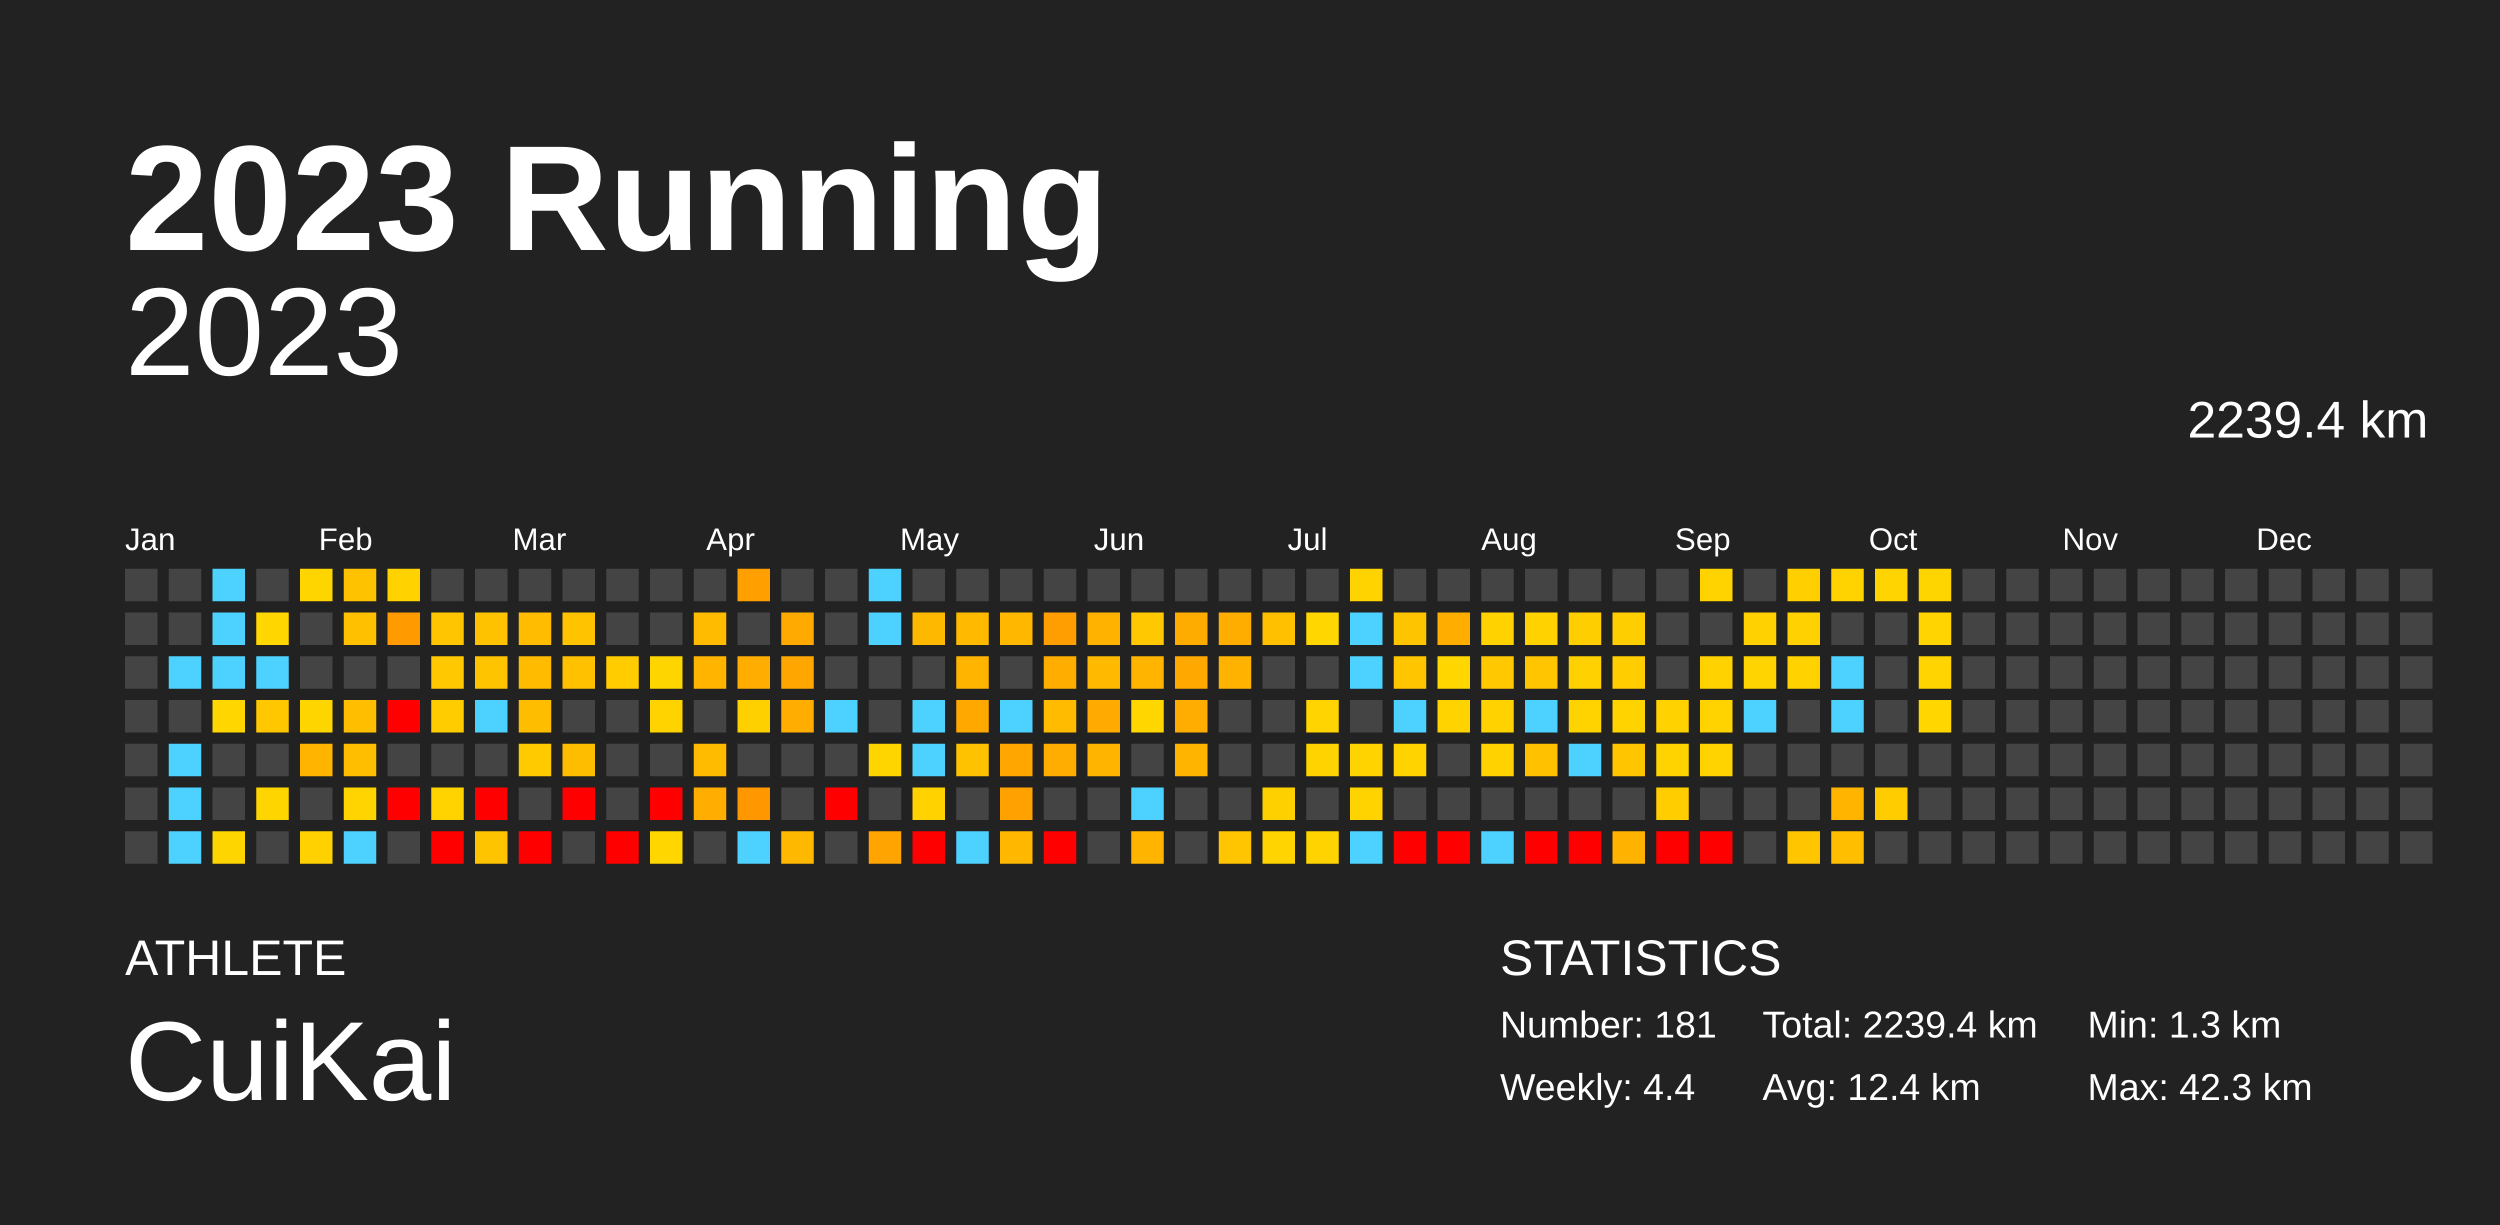
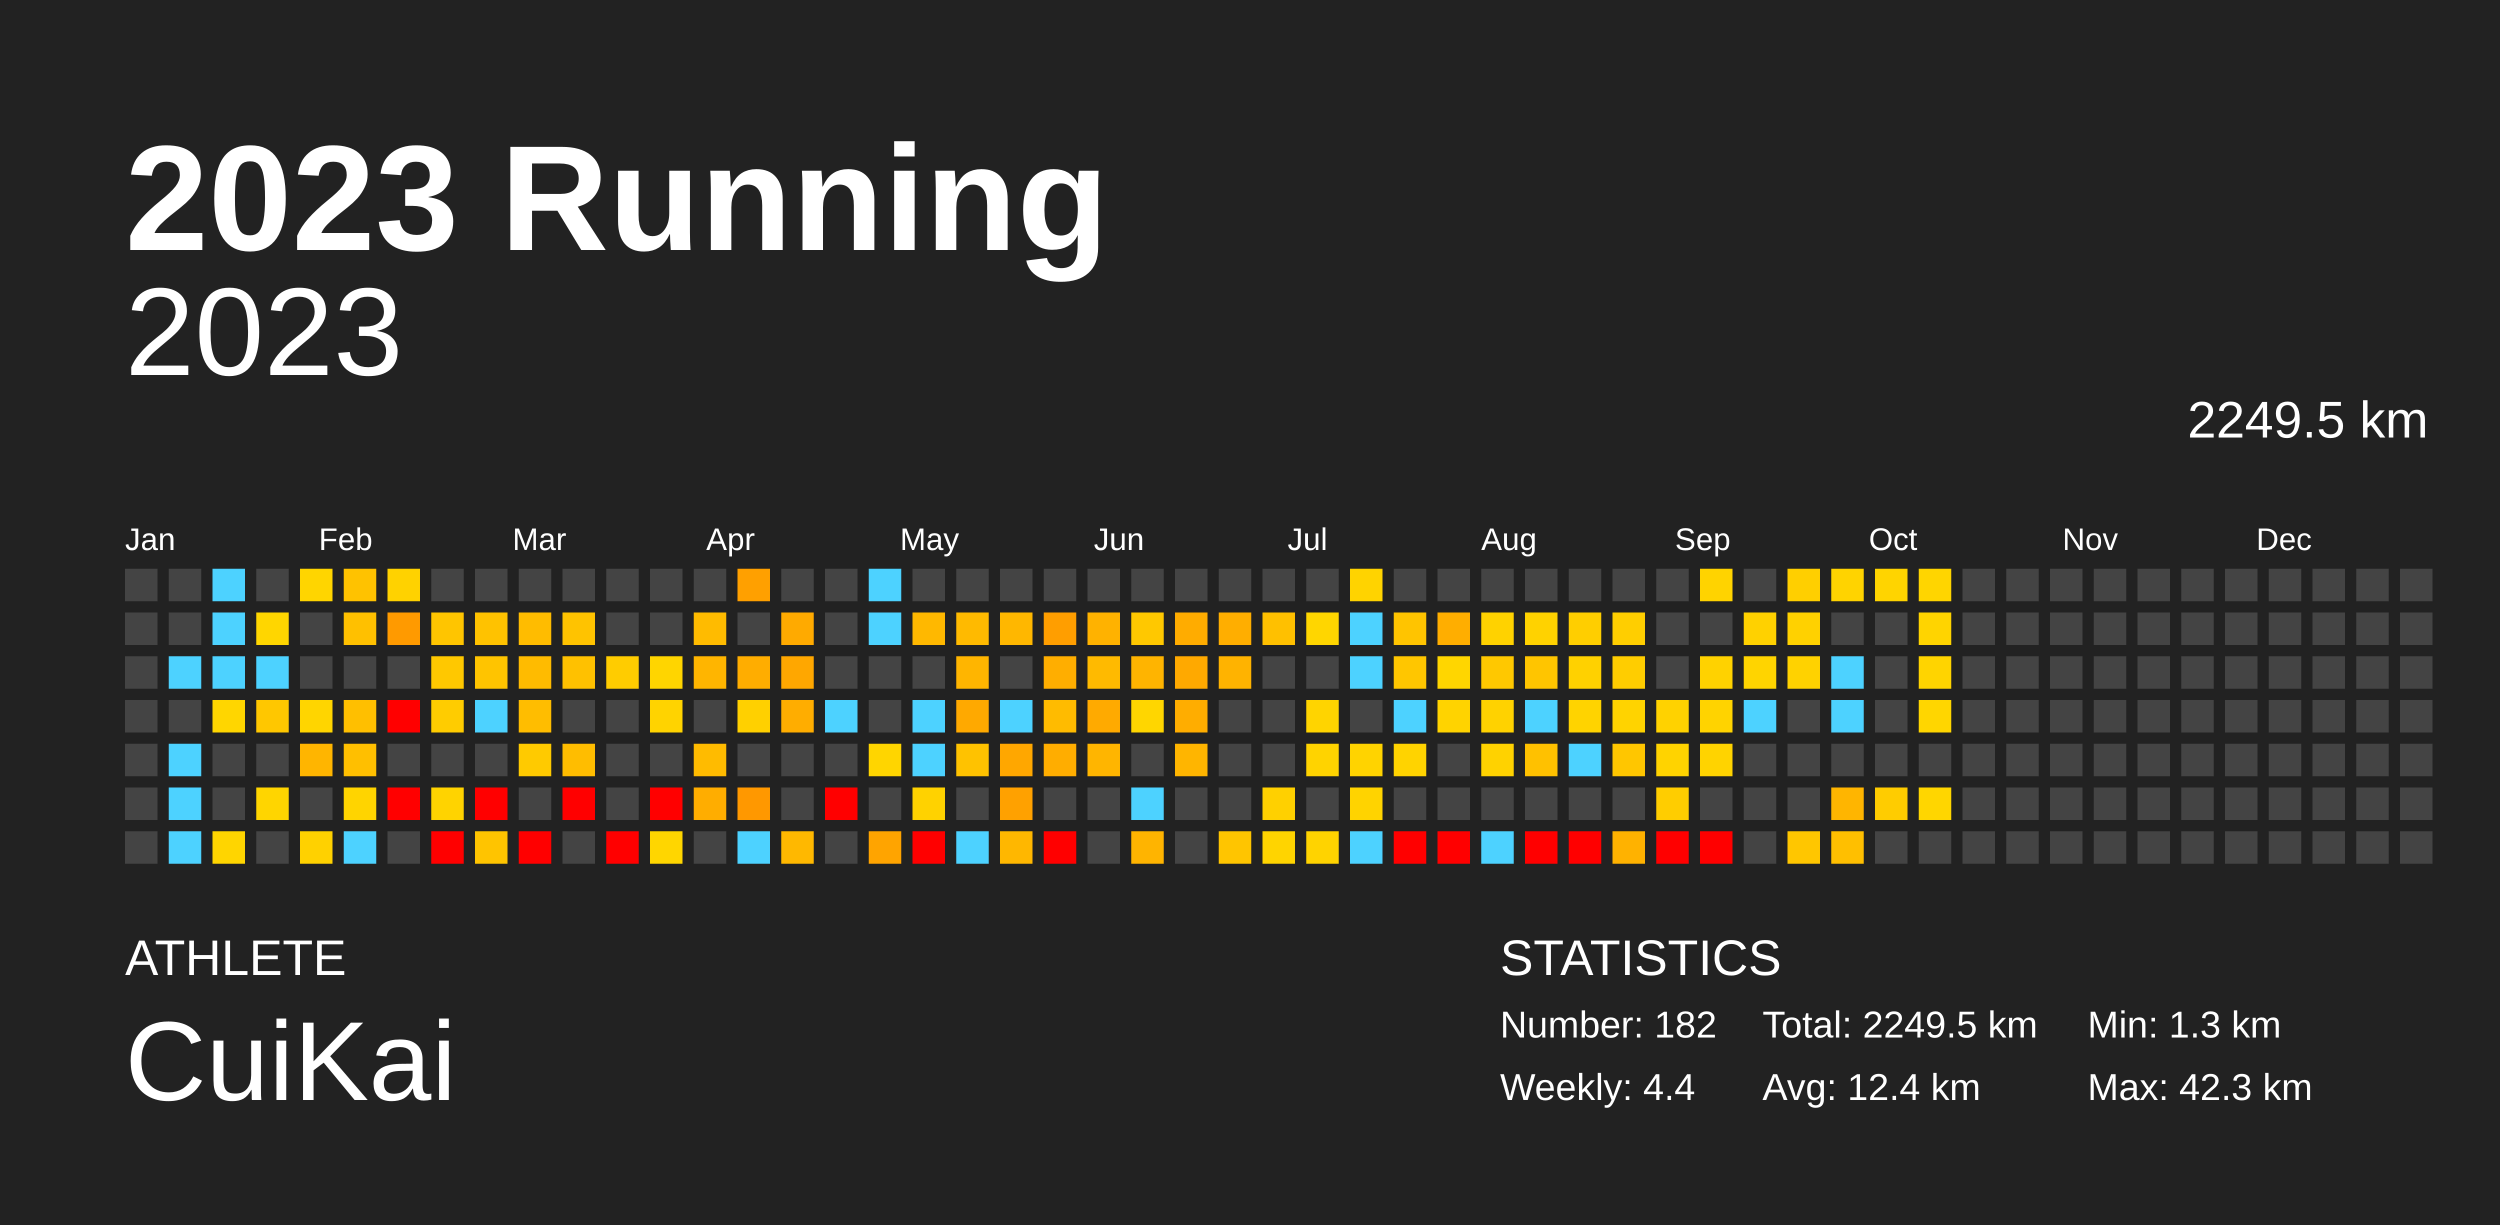
<svg xmlns="http://www.w3.org/2000/svg" baseProfile="full" height="98mm" version="1.1" viewBox="0,0,200,98" width="200mm">
  <defs />
  <rect fill="#222222" height="98" width="200" x="0" y="0" />
  <text fill="#FFFFFF" style="font-size:12px; font-family:Arial; font-weight:bold;" x="10" y="20">2023 Running</text>
  <text fill="#FFFFFF" style="font-size:4px; font-family:Arial" x="10" y="78">ATHLETE</text>
  <text fill="#FFFFFF" style="font-size:9px; font-family:Arial" x="10" y="88">CuiKai</text>
  <text fill="#FFFFFF" style="font-size:4px; font-family:Arial" x="120" y="78">STATISTICS</text>
-   <text fill="#FFFFFF" style="font-size:3px; font-family:Arial" x="120" y="83">Number: 181</text>
+   <text fill="#FFFFFF" style="font-size:3px; font-family:Arial" x="120" y="83">Number: 182</text>
  <text fill="#FFFFFF" style="font-size:3px; font-family:Arial" x="120" y="88">Weekly: 4.4</text>
-   <text fill="#FFFFFF" style="font-size:3px; font-family:Arial" x="141" y="83">Total: 2239.4 km</text>
+   <text fill="#FFFFFF" style="font-size:3px; font-family:Arial" x="141" y="83">Total: 2249.5 km</text>
  <text fill="#FFFFFF" style="font-size:3px; font-family:Arial" x="141" y="88">Avg: 12.4 km</text>
  <text fill="#FFFFFF" style="font-size:3px; font-family:Arial" x="167" y="83">Min: 1.3 km</text>
  <text fill="#FFFFFF" style="font-size:3px; font-family:Arial" x="167" y="88">Max: 42.3 km</text>
  <text alignment-baseline="hanging" fill="#FFFFFF" style="font-size:10.0px; font-family:Arial;" x="10" y="30">2023</text>
-   <text alignment-baseline="hanging" fill="#FFFFFF" style="font-size:4.125px; font-family:Arial;" x="175" y="35">2239.4 km</text>
+   <text alignment-baseline="hanging" fill="#FFFFFF" style="font-size:4.125px; font-family:Arial;" x="175" y="35">2249.5 km</text>
  <text fill="#FFFFFF" style="font-size:2.5px; font-family:Arial" x="10.0" y="44">Jan</text>
  <text fill="#FFFFFF" style="font-size:2.5px; font-family:Arial" x="25.5" y="44">Feb</text>
  <text fill="#FFFFFF" style="font-size:2.5px; font-family:Arial" x="41.0" y="44">Mar</text>
  <text fill="#FFFFFF" style="font-size:2.5px; font-family:Arial" x="56.5" y="44">Apr</text>
  <text fill="#FFFFFF" style="font-size:2.5px; font-family:Arial" x="72.0" y="44">May</text>
  <text fill="#FFFFFF" style="font-size:2.5px; font-family:Arial" x="87.5" y="44">Jun</text>
  <text fill="#FFFFFF" style="font-size:2.5px; font-family:Arial" x="103.0" y="44">Jul</text>
  <text fill="#FFFFFF" style="font-size:2.5px; font-family:Arial" x="118.5" y="44">Aug</text>
  <text fill="#FFFFFF" style="font-size:2.5px; font-family:Arial" x="134.0" y="44">Sep</text>
  <text fill="#FFFFFF" style="font-size:2.5px; font-family:Arial" x="149.5" y="44">Oct</text>
  <text fill="#FFFFFF" style="font-size:2.5px; font-family:Arial" x="165.0" y="44">Nov</text>
  <text fill="#FFFFFF" style="font-size:2.5px; font-family:Arial" x="180.5" y="44">Dec</text>
  <rect fill="#444444" height="2.6" width="2.6" x="10.0" y="45.5" />
  <rect fill="#444444" height="2.6" width="2.6" x="10.0" y="49.0" />
  <rect fill="#444444" height="2.6" width="2.6" x="10.0" y="52.5" />
  <rect fill="#444444" height="2.6" width="2.6" x="10.0" y="56.0" />
  <rect fill="#444444" height="2.6" width="2.6" x="10.0" y="59.5" />
  <rect fill="#444444" height="2.6" width="2.6" x="10.0" y="63.0" />
  <rect fill="#444444" height="2.6" width="2.6" x="10.0" y="66.5" />
  <rect fill="#444444" height="2.6" width="2.6" x="13.5" y="45.5" />
  <rect fill="#444444" height="2.6" width="2.6" x="13.5" y="49.0" />
  <rect fill="#4dd2ff" height="2.6" width="2.6" x="13.5" y="52.5" />
  <rect fill="#444444" height="2.6" width="2.6" x="13.5" y="56.0" />
  <rect fill="#4dd2ff" height="2.6" width="2.6" x="13.5" y="59.5" />
  <rect fill="#4dd2ff" height="2.6" width="2.6" x="13.5" y="63.0" />
  <rect fill="#4dd2ff" height="2.6" width="2.6" x="13.5" y="66.5" />
  <rect fill="#4dd2ff" height="2.6" width="2.6" x="17.0" y="45.5" />
  <rect fill="#4dd2ff" height="2.6" width="2.6" x="17.0" y="49.0" />
  <rect fill="#4dd2ff" height="2.6" width="2.6" x="17.0" y="52.5" />
  <rect fill="#ffd600" height="2.6" width="2.6" x="17.0" y="56.0" />
  <rect fill="#444444" height="2.6" width="2.6" x="17.0" y="59.5" />
  <rect fill="#444444" height="2.6" width="2.6" x="17.0" y="63.0" />
  <rect fill="#ffd500" height="2.6" width="2.6" x="17.0" y="66.5" />
  <rect fill="#444444" height="2.6" width="2.6" x="20.5" y="45.5" />
  <rect fill="#ffd600" height="2.6" width="2.6" x="20.5" y="49.0" />
  <rect fill="#4dd2ff" height="2.6" width="2.6" x="20.5" y="52.5" />
  <rect fill="#ffc700" height="2.6" width="2.6" x="20.5" y="56.0" />
  <rect fill="#444444" height="2.6" width="2.6" x="20.5" y="59.5" />
  <rect fill="#ffd500" height="2.6" width="2.6" x="20.5" y="63.0" />
  <rect fill="#444444" height="2.6" width="2.6" x="20.5" y="66.5" />
  <rect fill="#ffd500" height="2.6" width="2.6" x="24.0" y="45.5" />
  <rect fill="#444444" height="2.6" width="2.6" x="24.0" y="49.0" />
  <rect fill="#444444" height="2.6" width="2.6" x="24.0" y="52.5" />
  <rect fill="#ffd500" height="2.6" width="2.6" x="24.0" y="56.0" />
  <rect fill="#ffb500" height="2.6" width="2.6" x="24.0" y="59.5" />
  <rect fill="#444444" height="2.6" width="2.6" x="24.0" y="63.0" />
  <rect fill="#ffd100" height="2.6" width="2.6" x="24.0" y="66.5" />
  <rect fill="#ffc200" height="2.6" width="2.6" x="27.5" y="45.5" />
  <rect fill="#ffc000" height="2.6" width="2.6" x="27.5" y="49.0" />
  <rect fill="#444444" height="2.6" width="2.6" x="27.5" y="52.5" />
  <rect fill="#ffbf00" height="2.6" width="2.6" x="27.5" y="56.0" />
  <rect fill="#ffbf00" height="2.6" width="2.6" x="27.5" y="59.5" />
  <rect fill="#ffd400" height="2.6" width="2.6" x="27.5" y="63.0" />
  <rect fill="#4dd2ff" height="2.6" width="2.6" x="27.5" y="66.5" />
  <rect fill="#ffd200" height="2.6" width="2.6" x="31.0" y="45.5" />
  <rect fill="#ff9a00" height="2.6" width="2.6" x="31.0" y="49.0" />
  <rect fill="#444444" height="2.6" width="2.6" x="31.0" y="52.5" />
  <rect fill="red" height="2.6" width="2.6" x="31.0" y="56.0" />
  <rect fill="#444444" height="2.6" width="2.6" x="31.0" y="59.5" />
  <rect fill="red" height="2.6" width="2.6" x="31.0" y="63.0" />
  <rect fill="#444444" height="2.6" width="2.6" x="31.0" y="66.5" />
  <rect fill="#444444" height="2.6" width="2.6" x="34.5" y="45.5" />
  <rect fill="#ffc500" height="2.6" width="2.6" x="34.5" y="49.0" />
  <rect fill="#ffc800" height="2.6" width="2.6" x="34.5" y="52.5" />
  <rect fill="#ffcc00" height="2.6" width="2.6" x="34.5" y="56.0" />
  <rect fill="#444444" height="2.6" width="2.6" x="34.5" y="59.5" />
  <rect fill="#ffd300" height="2.6" width="2.6" x="34.5" y="63.0" />
  <rect fill="red" height="2.6" width="2.6" x="34.5" y="66.5" />
  <rect fill="#444444" height="2.6" width="2.6" x="38.0" y="45.5" />
  <rect fill="#ffc200" height="2.6" width="2.6" x="38.0" y="49.0" />
  <rect fill="#ffc400" height="2.6" width="2.6" x="38.0" y="52.5" />
  <rect fill="#4dd2ff" height="2.6" width="2.6" x="38.0" y="56.0" />
  <rect fill="#444444" height="2.6" width="2.6" x="38.0" y="59.5" />
  <rect fill="red" height="2.6" width="2.6" x="38.0" y="63.0" />
  <rect fill="#ffc400" height="2.6" width="2.6" x="38.0" y="66.5" />
  <rect fill="#444444" height="2.6" width="2.6" x="41.5" y="45.5" />
  <rect fill="#ffbc00" height="2.6" width="2.6" x="41.5" y="49.0" />
  <rect fill="#ffbb00" height="2.6" width="2.6" x="41.5" y="52.5" />
  <rect fill="#ffbd00" height="2.6" width="2.6" x="41.5" y="56.0" />
  <rect fill="#ffca00" height="2.6" width="2.6" x="41.5" y="59.5" />
  <rect fill="#444444" height="2.6" width="2.6" x="41.5" y="63.0" />
  <rect fill="red" height="2.6" width="2.6" x="41.5" y="66.5" />
  <rect fill="#444444" height="2.6" width="2.6" x="45.0" y="45.5" />
  <rect fill="#ffc300" height="2.6" width="2.6" x="45.0" y="49.0" />
  <rect fill="#ffc100" height="2.6" width="2.6" x="45.0" y="52.5" />
  <rect fill="#444444" height="2.6" width="2.6" x="45.0" y="56.0" />
  <rect fill="#ffbd00" height="2.6" width="2.6" x="45.0" y="59.5" />
  <rect fill="red" height="2.6" width="2.6" x="45.0" y="63.0" />
  <rect fill="#444444" height="2.6" width="2.6" x="45.0" y="66.5" />
  <rect fill="#444444" height="2.6" width="2.6" x="48.5" y="45.5" />
  <rect fill="#444444" height="2.6" width="2.6" x="48.5" y="49.0" />
  <rect fill="#ffcc00" height="2.6" width="2.6" x="48.5" y="52.5" />
  <rect fill="#444444" height="2.6" width="2.6" x="48.5" y="56.0" />
  <rect fill="#444444" height="2.6" width="2.6" x="48.5" y="59.5" />
  <rect fill="#444444" height="2.6" width="2.6" x="48.5" y="63.0" />
  <rect fill="red" height="2.6" width="2.6" x="48.5" y="66.5" />
  <rect fill="#444444" height="2.6" width="2.6" x="52.0" y="45.5" />
  <rect fill="#444444" height="2.6" width="2.6" x="52.0" y="49.0" />
  <rect fill="#ffd500" height="2.6" width="2.6" x="52.0" y="52.5" />
  <rect fill="#ffd300" height="2.6" width="2.6" x="52.0" y="56.0" />
  <rect fill="#444444" height="2.6" width="2.6" x="52.0" y="59.5" />
  <rect fill="red" height="2.6" width="2.6" x="52.0" y="63.0" />
  <rect fill="#ffd600" height="2.6" width="2.6" x="52.0" y="66.5" />
  <rect fill="#444444" height="2.6" width="2.6" x="55.5" y="45.5" />
  <rect fill="#ffbb00" height="2.6" width="2.6" x="55.5" y="49.0" />
  <rect fill="#ffb500" height="2.6" width="2.6" x="55.5" y="52.5" />
  <rect fill="#444444" height="2.6" width="2.6" x="55.5" y="56.0" />
  <rect fill="#ffbb00" height="2.6" width="2.6" x="55.5" y="59.5" />
  <rect fill="#ffad00" height="2.6" width="2.6" x="55.5" y="63.0" />
  <rect fill="#444444" height="2.6" width="2.6" x="55.5" y="66.5" />
  <rect fill="#ffa000" height="2.6" width="2.6" x="59.0" y="45.5" />
  <rect fill="#444444" height="2.6" width="2.6" x="59.0" y="49.0" />
  <rect fill="#ffad00" height="2.6" width="2.6" x="59.0" y="52.5" />
  <rect fill="#ffd000" height="2.6" width="2.6" x="59.0" y="56.0" />
  <rect fill="#444444" height="2.6" width="2.6" x="59.0" y="59.5" />
  <rect fill="#ff9800" height="2.6" width="2.6" x="59.0" y="63.0" />
  <rect fill="#4dd2ff" height="2.6" width="2.6" x="59.0" y="66.5" />
  <rect fill="#444444" height="2.6" width="2.6" x="62.5" y="45.5" />
  <rect fill="#ffaa00" height="2.6" width="2.6" x="62.5" y="49.0" />
  <rect fill="#ffa700" height="2.6" width="2.6" x="62.5" y="52.5" />
  <rect fill="#ffad00" height="2.6" width="2.6" x="62.5" y="56.0" />
  <rect fill="#444444" height="2.6" width="2.6" x="62.5" y="59.5" />
  <rect fill="#444444" height="2.6" width="2.6" x="62.5" y="63.0" />
  <rect fill="#ffb800" height="2.6" width="2.6" x="62.5" y="66.5" />
  <rect fill="#444444" height="2.6" width="2.6" x="66.0" y="45.5" />
  <rect fill="#444444" height="2.6" width="2.6" x="66.0" y="49.0" />
  <rect fill="#444444" height="2.6" width="2.6" x="66.0" y="52.5" />
  <rect fill="#4dd2ff" height="2.6" width="2.6" x="66.0" y="56.0" />
  <rect fill="#444444" height="2.6" width="2.6" x="66.0" y="59.5" />
  <rect fill="red" height="2.6" width="2.6" x="66.0" y="63.0" />
  <rect fill="#444444" height="2.6" width="2.6" x="66.0" y="66.5" />
  <rect fill="#4dd2ff" height="2.6" width="2.6" x="69.5" y="45.5" />
  <rect fill="#4dd2ff" height="2.6" width="2.6" x="69.5" y="49.0" />
  <rect fill="#444444" height="2.6" width="2.6" x="69.5" y="52.5" />
  <rect fill="#444444" height="2.6" width="2.6" x="69.5" y="56.0" />
  <rect fill="#ffd500" height="2.6" width="2.6" x="69.5" y="59.5" />
  <rect fill="#444444" height="2.6" width="2.6" x="69.5" y="63.0" />
  <rect fill="#ffa400" height="2.6" width="2.6" x="69.5" y="66.5" />
  <rect fill="#444444" height="2.6" width="2.6" x="73.0" y="45.5" />
  <rect fill="#ffb800" height="2.6" width="2.6" x="73.0" y="49.0" />
  <rect fill="#444444" height="2.6" width="2.6" x="73.0" y="52.5" />
  <rect fill="#4dd2ff" height="2.6" width="2.6" x="73.0" y="56.0" />
  <rect fill="#4dd2ff" height="2.6" width="2.6" x="73.0" y="59.5" />
  <rect fill="#ffd200" height="2.6" width="2.6" x="73.0" y="63.0" />
  <rect fill="red" height="2.6" width="2.6" x="73.0" y="66.5" />
  <rect fill="#444444" height="2.6" width="2.6" x="76.5" y="45.5" />
  <rect fill="#ffba00" height="2.6" width="2.6" x="76.5" y="49.0" />
  <rect fill="#ffb500" height="2.6" width="2.6" x="76.5" y="52.5" />
  <rect fill="#ffa900" height="2.6" width="2.6" x="76.5" y="56.0" />
  <rect fill="#ffc200" height="2.6" width="2.6" x="76.5" y="59.5" />
  <rect fill="#444444" height="2.6" width="2.6" x="76.5" y="63.0" />
  <rect fill="#4dd2ff" height="2.6" width="2.6" x="76.5" y="66.5" />
  <rect fill="#444444" height="2.6" width="2.6" x="80.0" y="45.5" />
  <rect fill="#ffb700" height="2.6" width="2.6" x="80.0" y="49.0" />
  <rect fill="#444444" height="2.6" width="2.6" x="80.0" y="52.5" />
  <rect fill="#4dd2ff" height="2.6" width="2.6" x="80.0" y="56.0" />
  <rect fill="#ffa700" height="2.6" width="2.6" x="80.0" y="59.5" />
  <rect fill="#ffa100" height="2.6" width="2.6" x="80.0" y="63.0" />
  <rect fill="#ffb700" height="2.6" width="2.6" x="80.0" y="66.5" />
  <rect fill="#444444" height="2.6" width="2.6" x="83.5" y="45.5" />
  <rect fill="#ff9e00" height="2.6" width="2.6" x="83.5" y="49.0" />
  <rect fill="#ffae00" height="2.6" width="2.6" x="83.5" y="52.5" />
  <rect fill="#ffbb00" height="2.6" width="2.6" x="83.5" y="56.0" />
  <rect fill="#ffad00" height="2.6" width="2.6" x="83.5" y="59.5" />
  <rect fill="#444444" height="2.6" width="2.6" x="83.5" y="63.0" />
  <rect fill="red" height="2.6" width="2.6" x="83.5" y="66.5" />
  <rect fill="#444444" height="2.6" width="2.6" x="87.0" y="45.5" />
  <rect fill="#ffb200" height="2.6" width="2.6" x="87.0" y="49.0" />
  <rect fill="#ffba00" height="2.6" width="2.6" x="87.0" y="52.5" />
  <rect fill="#ffaa00" height="2.6" width="2.6" x="87.0" y="56.0" />
  <rect fill="#ffb500" height="2.6" width="2.6" x="87.0" y="59.5" />
  <rect fill="#444444" height="2.6" width="2.6" x="87.0" y="63.0" />
  <rect fill="#444444" height="2.6" width="2.6" x="87.0" y="66.5" />
  <rect fill="#444444" height="2.6" width="2.6" x="90.5" y="45.5" />
  <rect fill="#ffc800" height="2.6" width="2.6" x="90.5" y="49.0" />
  <rect fill="#ffb400" height="2.6" width="2.6" x="90.5" y="52.5" />
  <rect fill="#ffd600" height="2.6" width="2.6" x="90.5" y="56.0" />
  <rect fill="#444444" height="2.6" width="2.6" x="90.5" y="59.5" />
  <rect fill="#4dd2ff" height="2.6" width="2.6" x="90.5" y="63.0" />
  <rect fill="#ffb400" height="2.6" width="2.6" x="90.5" y="66.5" />
  <rect fill="#444444" height="2.6" width="2.6" x="94.0" y="45.5" />
  <rect fill="#ffac00" height="2.6" width="2.6" x="94.0" y="49.0" />
  <rect fill="#ffa900" height="2.6" width="2.6" x="94.0" y="52.5" />
  <rect fill="#ffad00" height="2.6" width="2.6" x="94.0" y="56.0" />
  <rect fill="#ffb500" height="2.6" width="2.6" x="94.0" y="59.5" />
  <rect fill="#444444" height="2.6" width="2.6" x="94.0" y="63.0" />
  <rect fill="#444444" height="2.6" width="2.6" x="94.0" y="66.5" />
  <rect fill="#444444" height="2.6" width="2.6" x="97.5" y="45.5" />
  <rect fill="#ffae00" height="2.6" width="2.6" x="97.5" y="49.0" />
  <rect fill="#ffb300" height="2.6" width="2.6" x="97.5" y="52.5" />
  <rect fill="#444444" height="2.6" width="2.6" x="97.5" y="56.0" />
  <rect fill="#444444" height="2.6" width="2.6" x="97.5" y="59.5" />
  <rect fill="#444444" height="2.6" width="2.6" x="97.5" y="63.0" />
  <rect fill="#ffc500" height="2.6" width="2.6" x="97.5" y="66.5" />
  <rect fill="#444444" height="2.6" width="2.6" x="101.0" y="45.5" />
  <rect fill="#ffc000" height="2.6" width="2.6" x="101.0" y="49.0" />
  <rect fill="#444444" height="2.6" width="2.6" x="101.0" y="52.5" />
  <rect fill="#444444" height="2.6" width="2.6" x="101.0" y="56.0" />
  <rect fill="#444444" height="2.6" width="2.6" x="101.0" y="59.5" />
  <rect fill="#ffd000" height="2.6" width="2.6" x="101.0" y="63.0" />
  <rect fill="#ffd400" height="2.6" width="2.6" x="101.0" y="66.5" />
  <rect fill="#444444" height="2.6" width="2.6" x="104.5" y="45.5" />
  <rect fill="#ffd600" height="2.6" width="2.6" x="104.5" y="49.0" />
  <rect fill="#444444" height="2.6" width="2.6" x="104.5" y="52.5" />
  <rect fill="#ffd400" height="2.6" width="2.6" x="104.5" y="56.0" />
  <rect fill="#ffd300" height="2.6" width="2.6" x="104.5" y="59.5" />
  <rect fill="#444444" height="2.6" width="2.6" x="104.5" y="63.0" />
  <rect fill="#ffd300" height="2.6" width="2.6" x="104.5" y="66.5" />
  <rect fill="#ffd300" height="2.6" width="2.6" x="108.0" y="45.5" />
  <rect fill="#4dd2ff" height="2.6" width="2.6" x="108.0" y="49.0" />
  <rect fill="#4dd2ff" height="2.6" width="2.6" x="108.0" y="52.5" />
  <rect fill="#444444" height="2.6" width="2.6" x="108.0" y="56.0" />
  <rect fill="#ffd300" height="2.6" width="2.6" x="108.0" y="59.5" />
  <rect fill="#ffd300" height="2.6" width="2.6" x="108.0" y="63.0" />
  <rect fill="#4dd2ff" height="2.6" width="2.6" x="108.0" y="66.5" />
  <rect fill="#444444" height="2.6" width="2.6" x="111.5" y="45.5" />
  <rect fill="#ffc400" height="2.6" width="2.6" x="111.5" y="49.0" />
  <rect fill="#ffc600" height="2.6" width="2.6" x="111.5" y="52.5" />
  <rect fill="#4dd2ff" height="2.6" width="2.6" x="111.5" y="56.0" />
  <rect fill="#ffd300" height="2.6" width="2.6" x="111.5" y="59.5" />
  <rect fill="#444444" height="2.6" width="2.6" x="111.5" y="63.0" />
  <rect fill="red" height="2.6" width="2.6" x="111.5" y="66.5" />
  <rect fill="#444444" height="2.6" width="2.6" x="115.0" y="45.5" />
  <rect fill="#ffae00" height="2.6" width="2.6" x="115.0" y="49.0" />
  <rect fill="#ffd600" height="2.6" width="2.6" x="115.0" y="52.5" />
  <rect fill="#ffd300" height="2.6" width="2.6" x="115.0" y="56.0" />
  <rect fill="#444444" height="2.6" width="2.6" x="115.0" y="59.5" />
  <rect fill="#444444" height="2.6" width="2.6" x="115.0" y="63.0" />
  <rect fill="red" height="2.6" width="2.6" x="115.0" y="66.5" />
  <rect fill="#444444" height="2.6" width="2.6" x="118.5" y="45.5" />
  <rect fill="#ffd200" height="2.6" width="2.6" x="118.5" y="49.0" />
  <rect fill="#ffc800" height="2.6" width="2.6" x="118.5" y="52.5" />
  <rect fill="#ffd200" height="2.6" width="2.6" x="118.5" y="56.0" />
  <rect fill="#ffd200" height="2.6" width="2.6" x="118.5" y="59.5" />
  <rect fill="#444444" height="2.6" width="2.6" x="118.5" y="63.0" />
  <rect fill="#4dd2ff" height="2.6" width="2.6" x="118.5" y="66.5" />
  <rect fill="#444444" height="2.6" width="2.6" x="122.0" y="45.5" />
  <rect fill="#ffd200" height="2.6" width="2.6" x="122.0" y="49.0" />
  <rect fill="#ffc500" height="2.6" width="2.6" x="122.0" y="52.5" />
  <rect fill="#4dd2ff" height="2.6" width="2.6" x="122.0" y="56.0" />
  <rect fill="#ffc100" height="2.6" width="2.6" x="122.0" y="59.5" />
  <rect fill="#444444" height="2.6" width="2.6" x="122.0" y="63.0" />
  <rect fill="red" height="2.6" width="2.6" x="122.0" y="66.5" />
  <rect fill="#444444" height="2.6" width="2.6" x="125.5" y="45.5" />
  <rect fill="#ffce00" height="2.6" width="2.6" x="125.5" y="49.0" />
  <rect fill="#ffd100" height="2.6" width="2.6" x="125.5" y="52.5" />
  <rect fill="#ffd300" height="2.6" width="2.6" x="125.5" y="56.0" />
  <rect fill="#4dd2ff" height="2.6" width="2.6" x="125.5" y="59.5" />
  <rect fill="#444444" height="2.6" width="2.6" x="125.5" y="63.0" />
  <rect fill="red" height="2.6" width="2.6" x="125.5" y="66.5" />
  <rect fill="#444444" height="2.6" width="2.6" x="129.0" y="45.5" />
  <rect fill="#ffce00" height="2.6" width="2.6" x="129.0" y="49.0" />
  <rect fill="#ffcd00" height="2.6" width="2.6" x="129.0" y="52.5" />
  <rect fill="#ffd300" height="2.6" width="2.6" x="129.0" y="56.0" />
  <rect fill="#ffc600" height="2.6" width="2.6" x="129.0" y="59.5" />
  <rect fill="#444444" height="2.6" width="2.6" x="129.0" y="63.0" />
  <rect fill="#ffb200" height="2.6" width="2.6" x="129.0" y="66.5" />
  <rect fill="#444444" height="2.6" width="2.6" x="132.5" y="45.5" />
  <rect fill="#444444" height="2.6" width="2.6" x="132.5" y="49.0" />
  <rect fill="#444444" height="2.6" width="2.6" x="132.5" y="52.5" />
  <rect fill="#ffd200" height="2.6" width="2.6" x="132.5" y="56.0" />
  <rect fill="#ffd300" height="2.6" width="2.6" x="132.5" y="59.5" />
  <rect fill="#ffcd00" height="2.6" width="2.6" x="132.5" y="63.0" />
  <rect fill="red" height="2.6" width="2.6" x="132.5" y="66.5" />
  <rect fill="#ffd300" height="2.6" width="2.6" x="136.0" y="45.5" />
  <rect fill="#444444" height="2.6" width="2.6" x="136.0" y="49.0" />
  <rect fill="#ffd200" height="2.6" width="2.6" x="136.0" y="52.5" />
  <rect fill="#ffd300" height="2.6" width="2.6" x="136.0" y="56.0" />
  <rect fill="#ffd300" height="2.6" width="2.6" x="136.0" y="59.5" />
  <rect fill="#444444" height="2.6" width="2.6" x="136.0" y="63.0" />
  <rect fill="red" height="2.6" width="2.6" x="136.0" y="66.5" />
  <rect fill="#444444" height="2.6" width="2.6" x="139.5" y="45.5" />
  <rect fill="#ffd100" height="2.6" width="2.6" x="139.5" y="49.0" />
  <rect fill="#ffd400" height="2.6" width="2.6" x="139.5" y="52.5" />
  <rect fill="#4dd2ff" height="2.6" width="2.6" x="139.5" y="56.0" />
  <rect fill="#444444" height="2.6" width="2.6" x="139.5" y="59.5" />
  <rect fill="#444444" height="2.6" width="2.6" x="139.5" y="63.0" />
  <rect fill="#444444" height="2.6" width="2.6" x="139.5" y="66.5" />
  <rect fill="#ffcf00" height="2.6" width="2.6" x="143.0" y="45.5" />
  <rect fill="#ffd100" height="2.6" width="2.6" x="143.0" y="49.0" />
  <rect fill="#ffd200" height="2.6" width="2.6" x="143.0" y="52.5" />
  <rect fill="#444444" height="2.6" width="2.6" x="143.0" y="56.0" />
  <rect fill="#444444" height="2.6" width="2.6" x="143.0" y="59.5" />
  <rect fill="#444444" height="2.6" width="2.6" x="143.0" y="63.0" />
  <rect fill="#ffc600" height="2.6" width="2.6" x="143.0" y="66.5" />
  <rect fill="#ffd300" height="2.6" width="2.6" x="146.5" y="45.5" />
  <rect fill="#444444" height="2.6" width="2.6" x="146.5" y="49.0" />
  <rect fill="#4dd2ff" height="2.6" width="2.6" x="146.5" y="52.5" />
  <rect fill="#4dd2ff" height="2.6" width="2.6" x="146.5" y="56.0" />
  <rect fill="#444444" height="2.6" width="2.6" x="146.5" y="59.5" />
  <rect fill="#ffb500" height="2.6" width="2.6" x="146.5" y="63.0" />
  <rect fill="#ffbf00" height="2.6" width="2.6" x="146.5" y="66.5" />
  <rect fill="#ffd400" height="2.6" width="2.6" x="150.0" y="45.5" />
  <rect fill="#444444" height="2.6" width="2.6" x="150.0" y="49.0" />
  <rect fill="#444444" height="2.6" width="2.6" x="150.0" y="52.5" />
  <rect fill="#444444" height="2.6" width="2.6" x="150.0" y="56.0" />
  <rect fill="#444444" height="2.6" width="2.6" x="150.0" y="59.5" />
  <rect fill="#ffcc00" height="2.6" width="2.6" x="150.0" y="63.0" />
  <rect fill="#444444" height="2.6" width="2.6" x="150.0" y="66.5" />
  <rect fill="#ffd500" height="2.6" width="2.6" x="153.5" y="45.5" />
  <rect fill="#ffd400" height="2.6" width="2.6" x="153.5" y="49.0" />
  <rect fill="#ffd400" height="2.6" width="2.6" x="153.5" y="52.5" />
  <rect fill="#ffd600" height="2.6" width="2.6" x="153.5" y="56.0" />
  <rect fill="#444444" height="2.6" width="2.6" x="153.5" y="59.5" />
-   <rect fill="#444444" height="2.6" width="2.6" x="153.5" y="63.0" />
+   <rect fill="#ffd600" height="2.6" width="2.6" x="153.5" y="63.0" />
  <rect fill="#444444" height="2.6" width="2.6" x="153.5" y="66.5" />
  <rect fill="#444444" height="2.6" width="2.6" x="157.0" y="45.5" />
  <rect fill="#444444" height="2.6" width="2.6" x="157.0" y="49.0" />
  <rect fill="#444444" height="2.6" width="2.6" x="157.0" y="52.5" />
  <rect fill="#444444" height="2.6" width="2.6" x="157.0" y="56.0" />
  <rect fill="#444444" height="2.6" width="2.6" x="157.0" y="59.5" />
  <rect fill="#444444" height="2.6" width="2.6" x="157.0" y="63.0" />
  <rect fill="#444444" height="2.6" width="2.6" x="157.0" y="66.5" />
  <rect fill="#444444" height="2.6" width="2.6" x="160.5" y="45.5" />
  <rect fill="#444444" height="2.6" width="2.6" x="160.5" y="49.0" />
  <rect fill="#444444" height="2.6" width="2.6" x="160.5" y="52.5" />
  <rect fill="#444444" height="2.6" width="2.6" x="160.5" y="56.0" />
  <rect fill="#444444" height="2.6" width="2.6" x="160.5" y="59.5" />
  <rect fill="#444444" height="2.6" width="2.6" x="160.5" y="63.0" />
  <rect fill="#444444" height="2.6" width="2.6" x="160.5" y="66.5" />
  <rect fill="#444444" height="2.6" width="2.6" x="164.0" y="45.5" />
  <rect fill="#444444" height="2.6" width="2.6" x="164.0" y="49.0" />
  <rect fill="#444444" height="2.6" width="2.6" x="164.0" y="52.5" />
  <rect fill="#444444" height="2.6" width="2.6" x="164.0" y="56.0" />
  <rect fill="#444444" height="2.6" width="2.6" x="164.0" y="59.5" />
  <rect fill="#444444" height="2.6" width="2.6" x="164.0" y="63.0" />
  <rect fill="#444444" height="2.6" width="2.6" x="164.0" y="66.5" />
  <rect fill="#444444" height="2.6" width="2.6" x="167.5" y="45.5" />
  <rect fill="#444444" height="2.6" width="2.6" x="167.5" y="49.0" />
  <rect fill="#444444" height="2.6" width="2.6" x="167.5" y="52.5" />
  <rect fill="#444444" height="2.6" width="2.6" x="167.5" y="56.0" />
  <rect fill="#444444" height="2.6" width="2.6" x="167.5" y="59.5" />
  <rect fill="#444444" height="2.6" width="2.6" x="167.5" y="63.0" />
  <rect fill="#444444" height="2.6" width="2.6" x="167.5" y="66.5" />
  <rect fill="#444444" height="2.6" width="2.6" x="171.0" y="45.5" />
  <rect fill="#444444" height="2.6" width="2.6" x="171.0" y="49.0" />
  <rect fill="#444444" height="2.6" width="2.6" x="171.0" y="52.5" />
  <rect fill="#444444" height="2.6" width="2.6" x="171.0" y="56.0" />
  <rect fill="#444444" height="2.6" width="2.6" x="171.0" y="59.5" />
  <rect fill="#444444" height="2.6" width="2.6" x="171.0" y="63.0" />
  <rect fill="#444444" height="2.6" width="2.6" x="171.0" y="66.5" />
  <rect fill="#444444" height="2.6" width="2.6" x="174.5" y="45.5" />
  <rect fill="#444444" height="2.6" width="2.6" x="174.5" y="49.0" />
  <rect fill="#444444" height="2.6" width="2.6" x="174.5" y="52.5" />
  <rect fill="#444444" height="2.6" width="2.6" x="174.5" y="56.0" />
  <rect fill="#444444" height="2.6" width="2.6" x="174.5" y="59.5" />
  <rect fill="#444444" height="2.6" width="2.6" x="174.5" y="63.0" />
  <rect fill="#444444" height="2.6" width="2.6" x="174.5" y="66.5" />
  <rect fill="#444444" height="2.6" width="2.6" x="178.0" y="45.5" />
  <rect fill="#444444" height="2.6" width="2.6" x="178.0" y="49.0" />
  <rect fill="#444444" height="2.6" width="2.6" x="178.0" y="52.5" />
  <rect fill="#444444" height="2.6" width="2.6" x="178.0" y="56.0" />
  <rect fill="#444444" height="2.6" width="2.6" x="178.0" y="59.5" />
  <rect fill="#444444" height="2.6" width="2.6" x="178.0" y="63.0" />
  <rect fill="#444444" height="2.6" width="2.6" x="178.0" y="66.5" />
  <rect fill="#444444" height="2.6" width="2.6" x="181.5" y="45.5" />
  <rect fill="#444444" height="2.6" width="2.6" x="181.5" y="49.0" />
  <rect fill="#444444" height="2.6" width="2.6" x="181.5" y="52.5" />
  <rect fill="#444444" height="2.6" width="2.6" x="181.5" y="56.0" />
  <rect fill="#444444" height="2.6" width="2.6" x="181.5" y="59.5" />
  <rect fill="#444444" height="2.6" width="2.6" x="181.5" y="63.0" />
  <rect fill="#444444" height="2.6" width="2.6" x="181.5" y="66.5" />
  <rect fill="#444444" height="2.6" width="2.6" x="185.0" y="45.5" />
  <rect fill="#444444" height="2.6" width="2.6" x="185.0" y="49.0" />
  <rect fill="#444444" height="2.6" width="2.6" x="185.0" y="52.5" />
  <rect fill="#444444" height="2.6" width="2.6" x="185.0" y="56.0" />
  <rect fill="#444444" height="2.6" width="2.6" x="185.0" y="59.5" />
  <rect fill="#444444" height="2.6" width="2.6" x="185.0" y="63.0" />
  <rect fill="#444444" height="2.6" width="2.6" x="185.0" y="66.5" />
  <rect fill="#444444" height="2.6" width="2.6" x="188.5" y="45.5" />
  <rect fill="#444444" height="2.6" width="2.6" x="188.5" y="49.0" />
  <rect fill="#444444" height="2.6" width="2.6" x="188.5" y="52.5" />
  <rect fill="#444444" height="2.6" width="2.6" x="188.5" y="56.0" />
  <rect fill="#444444" height="2.6" width="2.6" x="188.5" y="59.5" />
  <rect fill="#444444" height="2.6" width="2.6" x="188.5" y="63.0" />
  <rect fill="#444444" height="2.6" width="2.6" x="188.5" y="66.5" />
  <rect fill="#444444" height="2.6" width="2.6" x="192.0" y="45.5" />
  <rect fill="#444444" height="2.6" width="2.6" x="192.0" y="49.0" />
  <rect fill="#444444" height="2.6" width="2.6" x="192.0" y="52.5" />
  <rect fill="#444444" height="2.6" width="2.6" x="192.0" y="56.0" />
  <rect fill="#444444" height="2.6" width="2.6" x="192.0" y="59.5" />
  <rect fill="#444444" height="2.6" width="2.6" x="192.0" y="63.0" />
  <rect fill="#444444" height="2.6" width="2.6" x="192.0" y="66.5" />
</svg>
